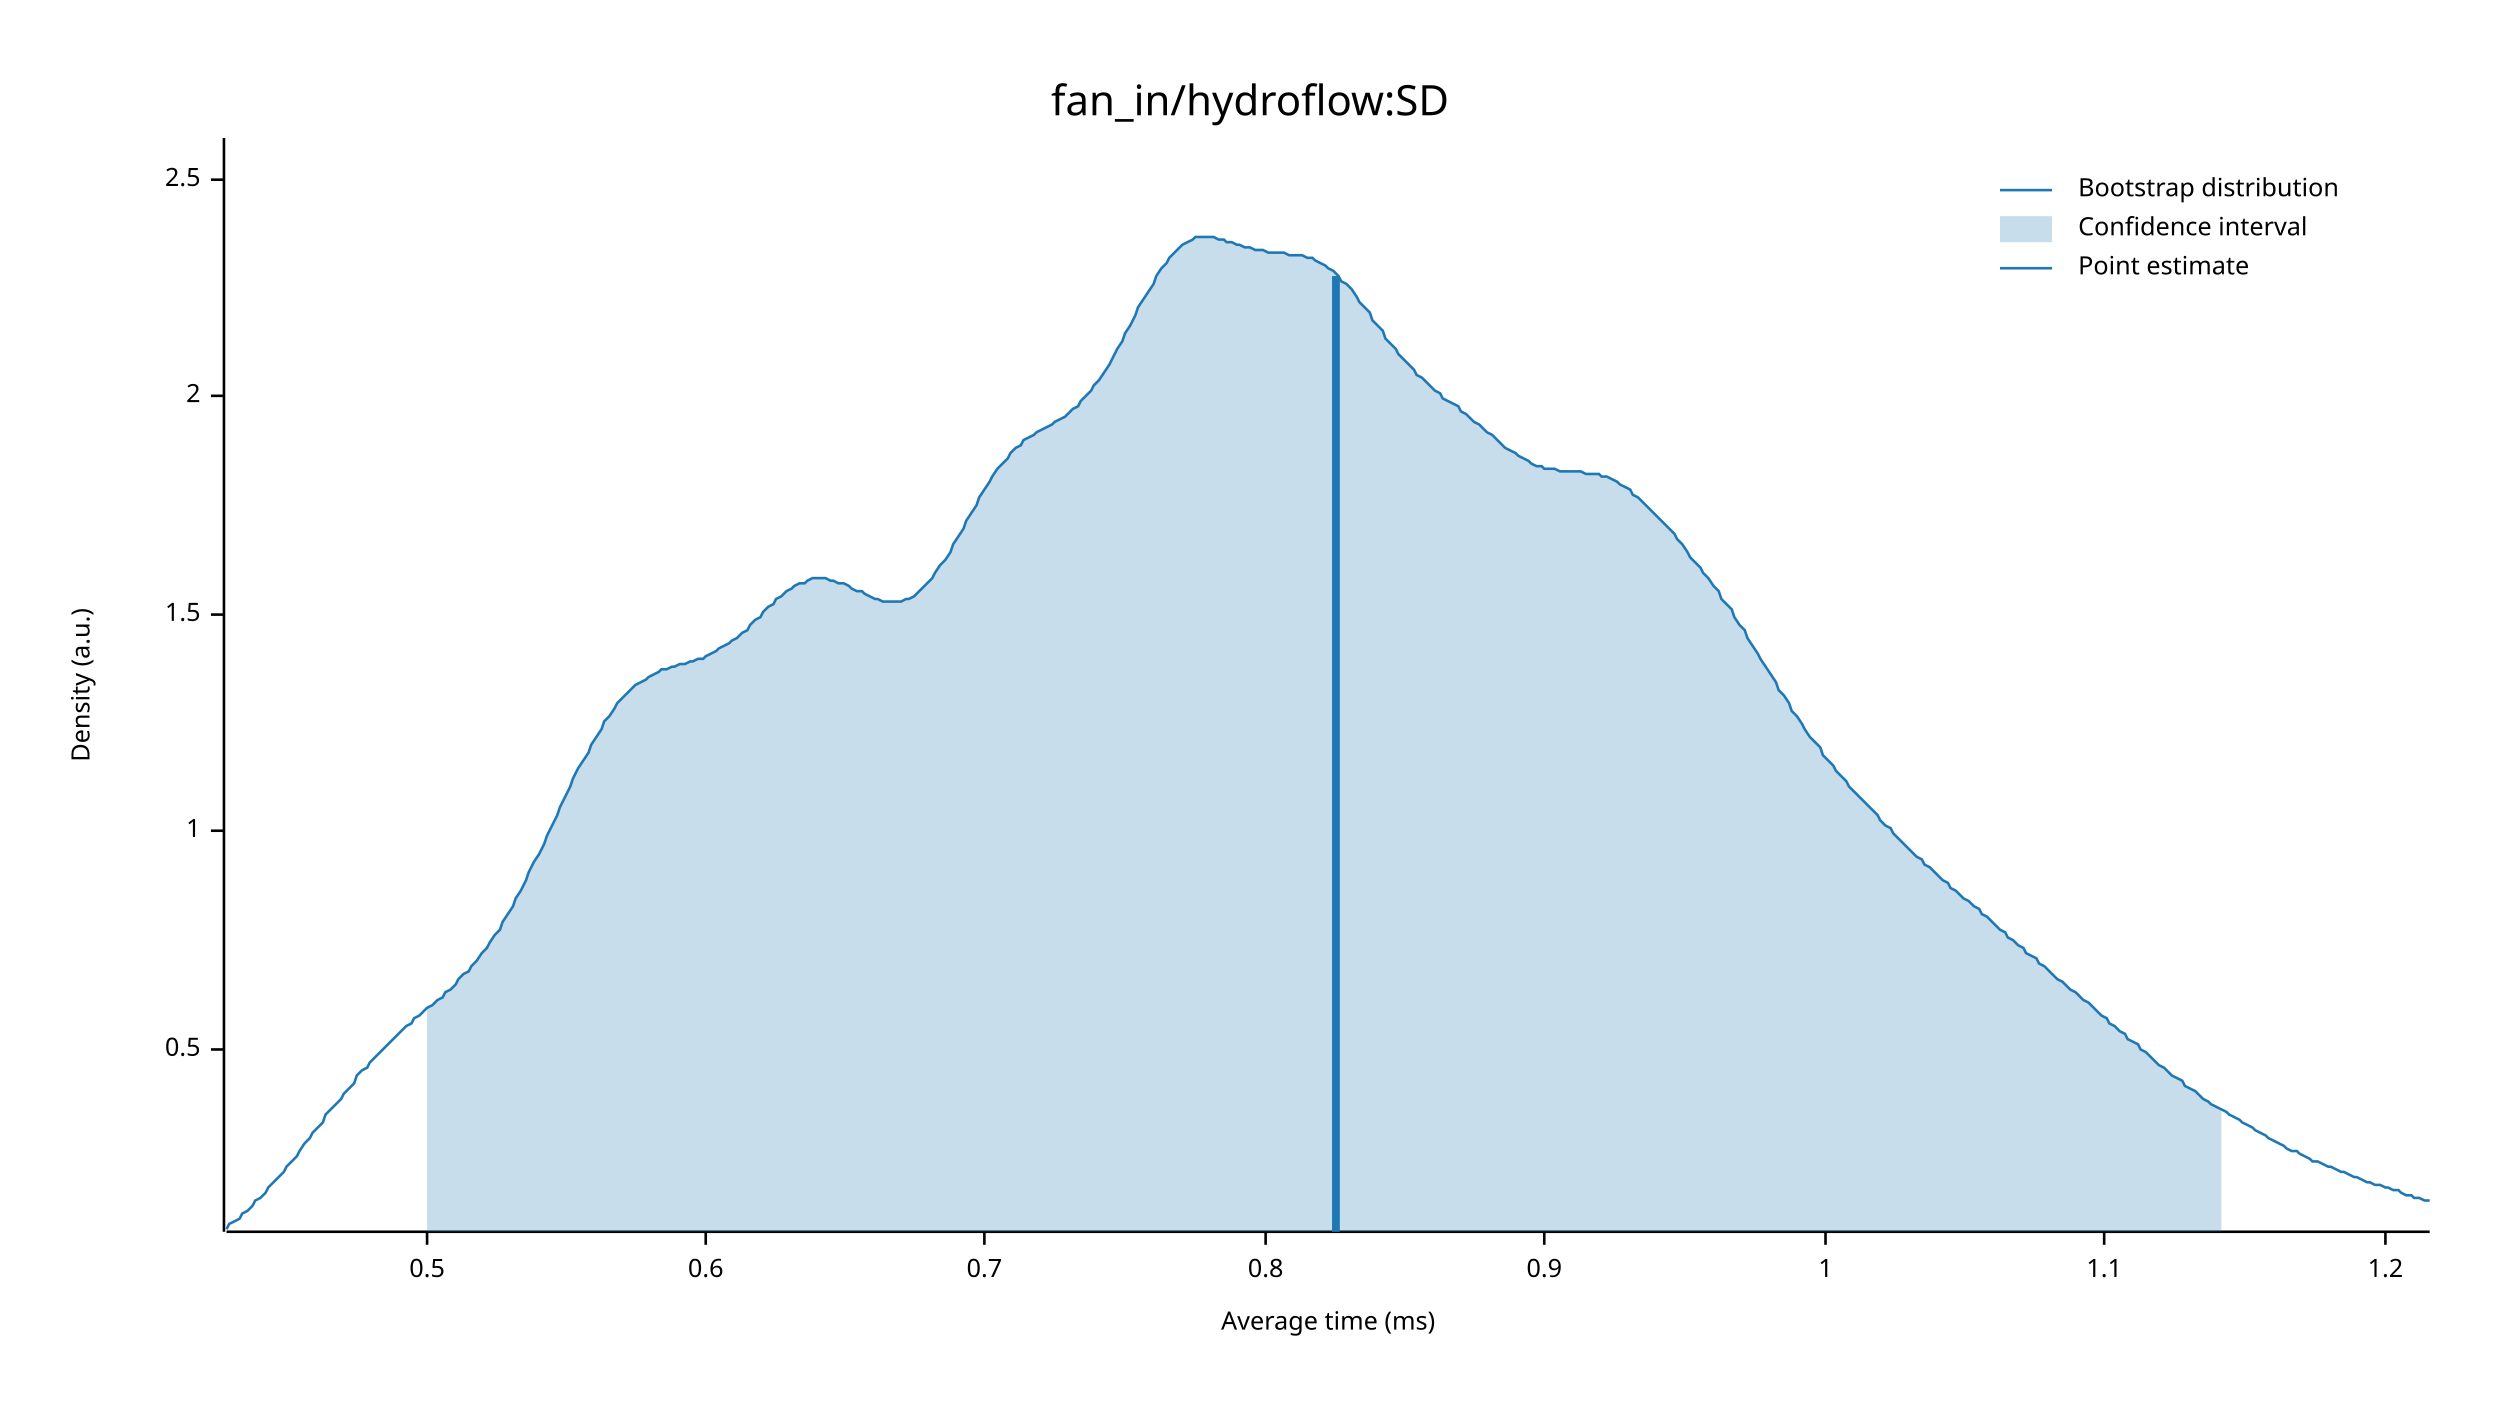
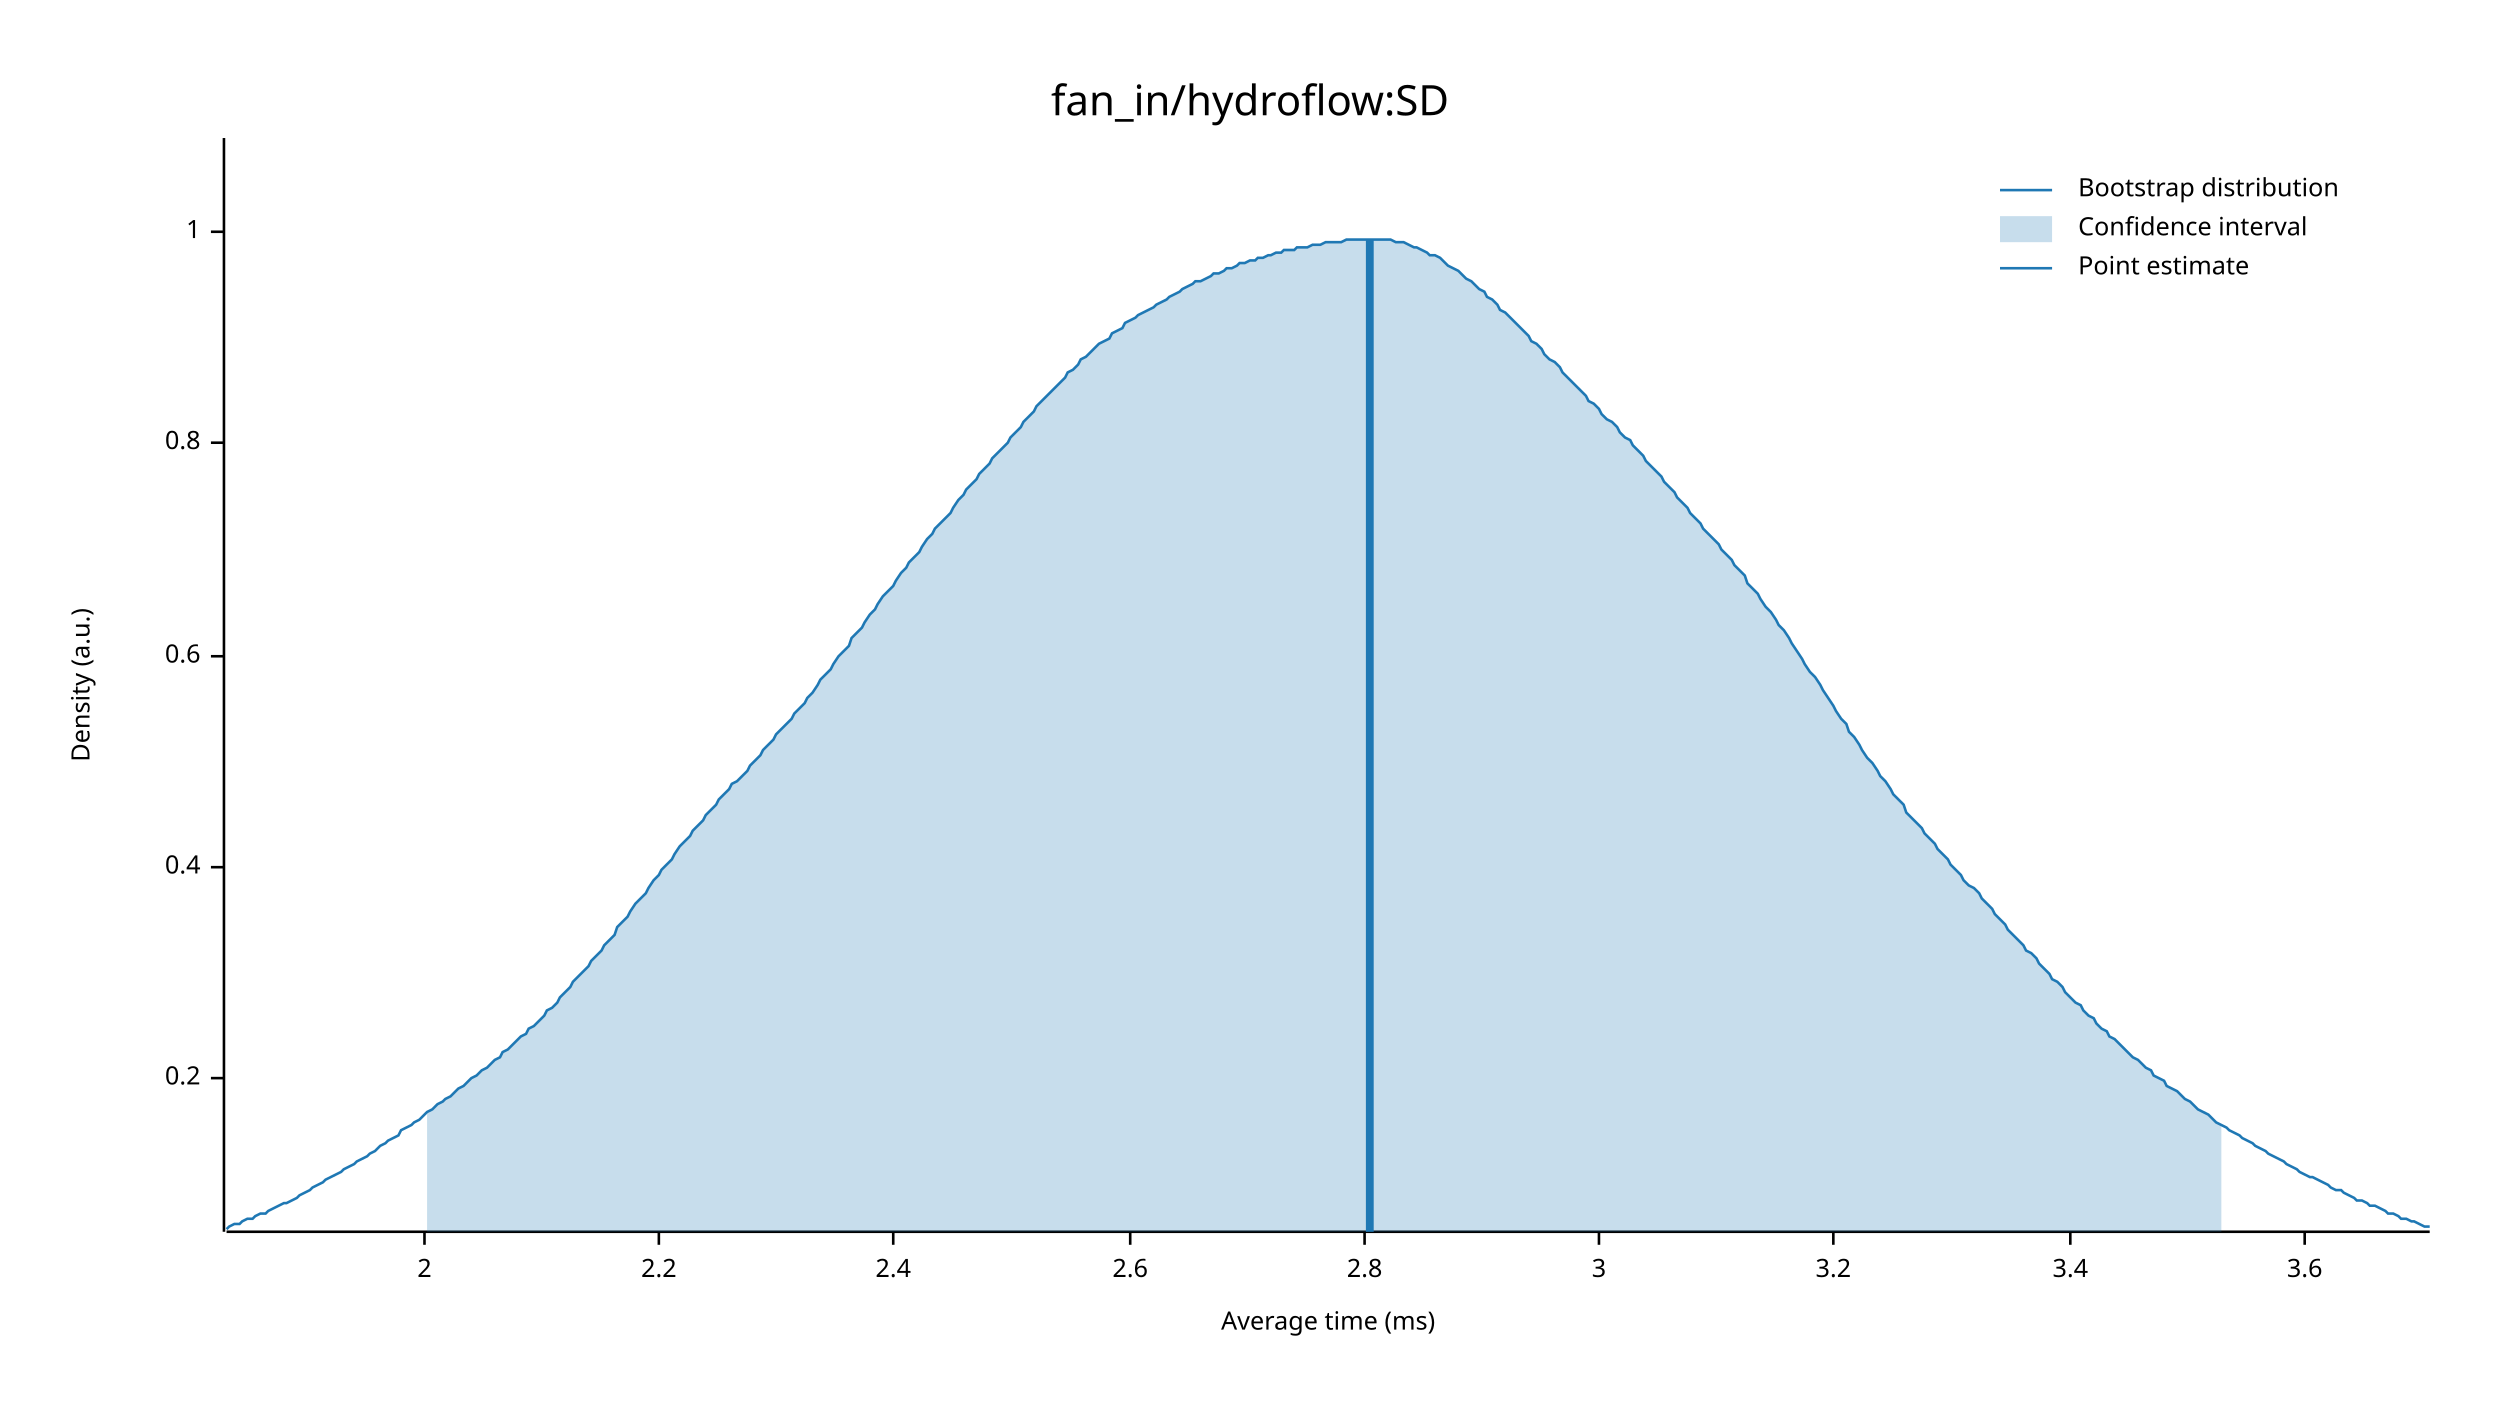
<svg xmlns="http://www.w3.org/2000/svg" width="960" height="540" viewBox="0 0 960 540">
  <text x="480" y="32" dy="0.76em" text-anchor="middle" font-family="sans-serif" font-size="16.129" opacity="1" fill="#000000">
fan_in/hydroflow:SD
</text>
  <text x="27" y="263" dy="0.76em" text-anchor="middle" font-family="sans-serif" font-size="9.677" opacity="1" fill="#000000" transform="rotate(270, 27, 263)">
Density (a.u.)
</text>
  <text x="510" y="513" dy="-0.5ex" text-anchor="middle" font-family="sans-serif" font-size="9.677" opacity="1" fill="#000000">
Average time (ms)
</text>
  <polyline fill="none" opacity="1" stroke="#000000" stroke-width="1" points="86,53 86,473 " />
-   <text x="77" y="403" dy="0.5ex" text-anchor="end" font-family="sans-serif" font-size="9.677" opacity="1" fill="#000000">
- 0.5
+   <text x="77" y="414" dy="0.5ex" text-anchor="end" font-family="sans-serif" font-size="9.677" opacity="1" fill="#000000">
+ 0.2
</text>
-   <polyline fill="none" opacity="1" stroke="#000000" stroke-width="1" points="81,403 86,403 " />
-   <text x="77" y="319" dy="0.5ex" text-anchor="end" font-family="sans-serif" font-size="9.677" opacity="1" fill="#000000">
+   <polyline fill="none" opacity="1" stroke="#000000" stroke-width="1" points="81,414 86,414 " />
+   <text x="77" y="333" dy="0.5ex" text-anchor="end" font-family="sans-serif" font-size="9.677" opacity="1" fill="#000000">
+ 0.4
+ </text>
+   <polyline fill="none" opacity="1" stroke="#000000" stroke-width="1" points="81,333 86,333 " />
+   <text x="77" y="252" dy="0.5ex" text-anchor="end" font-family="sans-serif" font-size="9.677" opacity="1" fill="#000000">
+ 0.6
+ </text>
+   <polyline fill="none" opacity="1" stroke="#000000" stroke-width="1" points="81,252 86,252 " />
+   <text x="77" y="170" dy="0.5ex" text-anchor="end" font-family="sans-serif" font-size="9.677" opacity="1" fill="#000000">
+ 0.8
+ </text>
+   <polyline fill="none" opacity="1" stroke="#000000" stroke-width="1" points="81,170 86,170 " />
+   <text x="77" y="89" dy="0.5ex" text-anchor="end" font-family="sans-serif" font-size="9.677" opacity="1" fill="#000000">
1
</text>
-   <polyline fill="none" opacity="1" stroke="#000000" stroke-width="1" points="81,319 86,319 " />
-   <text x="77" y="236" dy="0.5ex" text-anchor="end" font-family="sans-serif" font-size="9.677" opacity="1" fill="#000000">
- 1.5
- </text>
-   <polyline fill="none" opacity="1" stroke="#000000" stroke-width="1" points="81,236 86,236 " />
-   <text x="77" y="152" dy="0.5ex" text-anchor="end" font-family="sans-serif" font-size="9.677" opacity="1" fill="#000000">
+   <polyline fill="none" opacity="1" stroke="#000000" stroke-width="1" points="81,89 86,89 " />
+   <polyline fill="none" opacity="1" stroke="#000000" stroke-width="1" points="87,473 933,473 " />
+   <text x="163" y="483" dy="0.76em" text-anchor="middle" font-family="sans-serif" font-size="9.677" opacity="1" fill="#000000">
2
</text>
-   <polyline fill="none" opacity="1" stroke="#000000" stroke-width="1" points="81,152 86,152 " />
-   <text x="77" y="69" dy="0.5ex" text-anchor="end" font-family="sans-serif" font-size="9.677" opacity="1" fill="#000000">
- 2.5
+   <polyline fill="none" opacity="1" stroke="#000000" stroke-width="1" points="163,473 163,478 " />
+   <text x="253" y="483" dy="0.76em" text-anchor="middle" font-family="sans-serif" font-size="9.677" opacity="1" fill="#000000">
+ 2.2
</text>
-   <polyline fill="none" opacity="1" stroke="#000000" stroke-width="1" points="81,69 86,69 " />
-   <polyline fill="none" opacity="1" stroke="#000000" stroke-width="1" points="87,473 933,473 " />
-   <text x="164" y="483" dy="0.76em" text-anchor="middle" font-family="sans-serif" font-size="9.677" opacity="1" fill="#000000">
- 0.5
+   <polyline fill="none" opacity="1" stroke="#000000" stroke-width="1" points="253,473 253,478 " />
+   <text x="343" y="483" dy="0.76em" text-anchor="middle" font-family="sans-serif" font-size="9.677" opacity="1" fill="#000000">
+ 2.4
</text>
-   <polyline fill="none" opacity="1" stroke="#000000" stroke-width="1" points="164,473 164,478 " />
-   <text x="271" y="483" dy="0.76em" text-anchor="middle" font-family="sans-serif" font-size="9.677" opacity="1" fill="#000000">
- 0.6
+   <polyline fill="none" opacity="1" stroke="#000000" stroke-width="1" points="343,473 343,478 " />
+   <text x="434" y="483" dy="0.76em" text-anchor="middle" font-family="sans-serif" font-size="9.677" opacity="1" fill="#000000">
+ 2.6
</text>
-   <polyline fill="none" opacity="1" stroke="#000000" stroke-width="1" points="271,473 271,478 " />
-   <text x="378" y="483" dy="0.76em" text-anchor="middle" font-family="sans-serif" font-size="9.677" opacity="1" fill="#000000">
- 0.7
+   <polyline fill="none" opacity="1" stroke="#000000" stroke-width="1" points="434,473 434,478 " />
+   <text x="524" y="483" dy="0.76em" text-anchor="middle" font-family="sans-serif" font-size="9.677" opacity="1" fill="#000000">
+ 2.8
</text>
-   <polyline fill="none" opacity="1" stroke="#000000" stroke-width="1" points="378,473 378,478 " />
-   <text x="486" y="483" dy="0.76em" text-anchor="middle" font-family="sans-serif" font-size="9.677" opacity="1" fill="#000000">
- 0.8
+   <polyline fill="none" opacity="1" stroke="#000000" stroke-width="1" points="524,473 524,478 " />
+   <text x="614" y="483" dy="0.76em" text-anchor="middle" font-family="sans-serif" font-size="9.677" opacity="1" fill="#000000">
+ 3
</text>
-   <polyline fill="none" opacity="1" stroke="#000000" stroke-width="1" points="486,473 486,478 " />
-   <text x="593" y="483" dy="0.76em" text-anchor="middle" font-family="sans-serif" font-size="9.677" opacity="1" fill="#000000">
- 0.9
+   <polyline fill="none" opacity="1" stroke="#000000" stroke-width="1" points="614,473 614,478 " />
+   <text x="704" y="483" dy="0.76em" text-anchor="middle" font-family="sans-serif" font-size="9.677" opacity="1" fill="#000000">
+ 3.2
</text>
-   <polyline fill="none" opacity="1" stroke="#000000" stroke-width="1" points="593,473 593,478 " />
-   <text x="701" y="483" dy="0.76em" text-anchor="middle" font-family="sans-serif" font-size="9.677" opacity="1" fill="#000000">
- 1
+   <polyline fill="none" opacity="1" stroke="#000000" stroke-width="1" points="704,473 704,478 " />
+   <text x="795" y="483" dy="0.76em" text-anchor="middle" font-family="sans-serif" font-size="9.677" opacity="1" fill="#000000">
+ 3.4
</text>
-   <polyline fill="none" opacity="1" stroke="#000000" stroke-width="1" points="701,473 701,478 " />
-   <text x="808" y="483" dy="0.76em" text-anchor="middle" font-family="sans-serif" font-size="9.677" opacity="1" fill="#000000">
- 1.1
+   <polyline fill="none" opacity="1" stroke="#000000" stroke-width="1" points="795,473 795,478 " />
+   <text x="885" y="483" dy="0.76em" text-anchor="middle" font-family="sans-serif" font-size="9.677" opacity="1" fill="#000000">
+ 3.6
</text>
-   <polyline fill="none" opacity="1" stroke="#000000" stroke-width="1" points="808,473 808,478 " />
-   <text x="916" y="483" dy="0.76em" text-anchor="middle" font-family="sans-serif" font-size="9.677" opacity="1" fill="#000000">
- 1.2
- </text>
-   <polyline fill="none" opacity="1" stroke="#000000" stroke-width="1" points="916,473 916,478 " />
-   <polyline fill="none" opacity="1" stroke="#1F78B4" stroke-width="1" points="87,472 88,470 90,469 92,468 93,466 95,465 97,463 98,461 100,460 102,458 103,456 105,454 107,452 109,450 110,448 112,446 114,444 115,442 117,439 119,437 120,435 122,433 124,431 125,428 127,426 129,424 131,422 132,420 134,418 136,416 137,413 139,411 141,410 142,408 144,406 146,404 148,402 149,401 151,399 153,397 154,396 156,394 158,393 159,391 161,390 163,388 164,387 166,386 168,384 170,383 171,381 173,380 175,378 176,376 178,374 180,373 181,371 183,369 185,366 187,364 188,362 190,359 192,357 193,354 195,351 197,348 198,345 200,342 202,338 203,335 205,331 207,328 209,324 210,321 212,317 214,313 215,310 217,306 219,302 220,299 222,295 224,292 226,289 227,286 229,283 231,280 232,277 234,275 236,272 237,270 239,268 241,266 242,265 244,263 246,262 248,261 249,260 251,259 253,258 254,257 256,257 258,256 259,256 261,255 263,255 265,254 266,254 268,253 270,253 271,252 273,251 275,250 276,249 278,248 280,247 281,246 283,245 285,243 287,242 288,240 290,238 292,237 293,235 295,233 297,232 298,230 300,229 302,227 304,226 305,225 307,224 309,224 310,223 312,222 314,222 315,222 317,222 319,223 320,223 322,224 324,224 326,225 327,226 329,227 331,227 332,228 334,229 336,230 337,230 339,231 341,231 343,231 344,231 346,231 348,230 349,230 351,229 353,227 354,226 356,224 358,222 359,220 361,217 363,215 365,212 366,209 368,206 370,203 371,200 373,197 375,194 376,191 378,188 380,185 381,183 383,180 385,178 387,176 388,174 390,172 392,171 393,169 395,168 397,167 398,166 400,165 402,164 404,163 405,162 407,161 409,160 410,159 412,157 414,156 415,154 417,152 419,150 420,148 422,146 424,143 426,140 427,138 429,134 431,131 432,128 434,125 436,121 437,118 439,115 441,112 443,109 444,106 446,103 448,101 449,99 451,97 453,95 454,94 456,93 458,92 459,91 461,91 463,91 465,91 466,91 468,92 470,92 471,93 473,93 475,94 476,94 478,95 480,95 482,96 483,96 485,96 487,97 488,97 490,97 492,97 493,97 495,98 497,98 498,98 500,98 502,99 504,99 505,100 507,101 509,102 510,103 512,104 514,106 515,108 517,109 519,111 521,114 522,116 524,118 526,120 527,123 529,125 531,127 532,130 534,132 536,134 537,136 539,138 541,140 543,142 544,144 546,145 548,147 549,148 551,150 553,151 554,153 556,154 558,155 560,156 561,158 563,159 565,161 566,162 568,163 570,165 571,166 573,167 575,169 576,170 578,172 580,173 582,174 583,175 585,176 587,177 588,178 590,179 592,179 593,180 595,180 597,180 599,181 600,181 602,181 604,181 605,181 607,181 609,182 610,182 612,182 614,182 615,183 617,183 619,184 621,185 622,186 624,187 626,188 627,190 629,191 631,193 632,194 634,196 636,198 638,200 639,201 641,203 643,205 644,207 646,209 648,212 649,214 651,216 653,218 654,220 656,222 658,225 660,227 661,230 663,232 665,234 666,237 668,240 670,242 671,245 673,248 675,251 676,253 678,256 680,259 682,262 683,265 685,267 687,270 688,273 690,275 692,278 693,280 695,283 697,285 699,287 700,290 702,292 704,294 705,296 707,298 709,300 710,302 712,304 714,306 715,307 717,309 719,311 721,313 722,315 724,317 726,318 727,320 729,322 731,324 732,325 734,327 736,329 738,330 739,332 741,333 743,335 744,336 746,338 748,339 749,341 751,342 753,344 754,345 756,346 758,348 760,349 761,351 763,352 765,354 766,355 768,357 770,358 771,360 773,361 775,363 777,364 778,366 780,367 782,368 783,370 785,371 787,373 788,374 790,376 792,377 793,378 795,380 797,381 799,383 800,384 802,385 804,387 805,388 807,390 809,391 810,393 812,394 814,396 816,397 817,399 819,400 821,401 822,403 824,404 826,406 827,407 829,409 831,410 832,411 834,413 836,414 838,415 839,417 841,418 843,419 844,420 846,422 848,423 849,424 851,425 853,426 855,427 856,428 858,429 860,430 861,431 863,432 865,433 866,434 868,435 870,436 871,437 873,438 875,439 877,440 878,441 880,442 882,442 883,443 885,444 887,445 888,446 890,446 892,447 894,448 895,448 897,449 899,450 900,450 902,451 904,452 905,452 907,453 909,454 910,454 912,455 914,455 916,456 917,456 919,457 921,457 922,458 924,459 926,459 927,460 929,460 931,461 933,461 " />
-   <polygon opacity="0.25" fill="#1F78B4" points="164,387 166,386 168,384 170,383 171,381 173,380 175,378 176,376 178,374 180,373 181,371 183,369 185,366 187,364 188,362 190,359 192,357 193,354 195,351 197,348 198,345 200,342 202,338 203,335 205,331 207,328 209,324 210,321 212,317 214,313 215,310 217,306 219,302 220,299 222,295 224,292 226,289 227,286 229,283 231,280 232,277 234,275 236,272 237,270 239,268 241,266 242,265 244,263 246,262 248,261 249,260 251,259 253,258 254,257 256,257 258,256 259,256 261,255 263,255 265,254 266,254 268,253 270,253 271,252 273,251 275,250 276,249 278,248 280,247 281,246 283,245 285,243 287,242 288,240 290,238 292,237 293,235 295,233 297,232 298,230 300,229 302,227 304,226 305,225 307,224 309,224 310,223 312,222 314,222 315,222 317,222 319,223 320,223 322,224 324,224 326,225 327,226 329,227 331,227 332,228 334,229 336,230 337,230 339,231 341,231 343,231 344,231 346,231 348,230 349,230 351,229 353,227 354,226 356,224 358,222 359,220 361,217 363,215 365,212 366,209 368,206 370,203 371,200 373,197 375,194 376,191 378,188 380,185 381,183 383,180 385,178 387,176 388,174 390,172 392,171 393,169 395,168 397,167 398,166 400,165 402,164 404,163 405,162 407,161 409,160 410,159 412,157 414,156 415,154 417,152 419,150 420,148 422,146 424,143 426,140 427,138 429,134 431,131 432,128 434,125 436,121 437,118 439,115 441,112 443,109 444,106 446,103 448,101 449,99 451,97 453,95 454,94 456,93 458,92 459,91 461,91 463,91 465,91 466,91 468,92 470,92 471,93 473,93 475,94 476,94 478,95 480,95 482,96 483,96 485,96 487,97 488,97 490,97 492,97 493,97 495,98 497,98 498,98 500,98 502,99 504,99 505,100 507,101 509,102 510,103 512,104 514,106 515,108 517,109 519,111 521,114 522,116 524,118 526,120 527,123 529,125 531,127 532,130 534,132 536,134 537,136 539,138 541,140 543,142 544,144 546,145 548,147 549,148 551,150 553,151 554,153 556,154 558,155 560,156 561,158 563,159 565,161 566,162 568,163 570,165 571,166 573,167 575,169 576,170 578,172 580,173 582,174 583,175 585,176 587,177 588,178 590,179 592,179 593,180 595,180 597,180 599,181 600,181 602,181 604,181 605,181 607,181 609,182 610,182 612,182 614,182 615,183 617,183 619,184 621,185 622,186 624,187 626,188 627,190 629,191 631,193 632,194 634,196 636,198 638,200 639,201 641,203 643,205 644,207 646,209 648,212 649,214 651,216 653,218 654,220 656,222 658,225 660,227 661,230 663,232 665,234 666,237 668,240 670,242 671,245 673,248 675,251 676,253 678,256 680,259 682,262 683,265 685,267 687,270 688,273 690,275 692,278 693,280 695,283 697,285 699,287 700,290 702,292 704,294 705,296 707,298 709,300 710,302 712,304 714,306 715,307 717,309 719,311 721,313 722,315 724,317 726,318 727,320 729,322 731,324 732,325 734,327 736,329 738,330 739,332 741,333 743,335 744,336 746,338 748,339 749,341 751,342 753,344 754,345 756,346 758,348 760,349 761,351 763,352 765,354 766,355 768,357 770,358 771,360 773,361 775,363 777,364 778,366 780,367 782,368 783,370 785,371 787,373 788,374 790,376 792,377 793,378 795,380 797,381 799,383 800,384 802,385 804,387 805,388 807,390 809,391 810,393 812,394 814,396 816,397 817,399 819,400 821,401 822,403 824,404 826,406 827,407 829,409 831,410 832,411 834,413 836,414 838,415 839,417 841,418 843,419 844,420 846,422 848,423 849,424 851,425 853,426 853,473 164,473 " />
-   <polyline fill="none" opacity="1" stroke="#1F78B4" stroke-width="3" points="513,473 513,106 " />
+   <polyline fill="none" opacity="1" stroke="#000000" stroke-width="1" points="885,473 885,478 " />
+   <polyline fill="none" opacity="1" stroke="#1F78B4" stroke-width="1" points="87,472 88,471 90,470 92,470 93,469 95,468 97,468 98,467 100,466 102,466 103,465 105,464 107,463 109,462 110,462 112,461 114,460 115,459 117,458 119,457 120,456 122,455 124,454 125,453 127,452 129,451 131,450 132,449 134,448 136,447 137,446 139,445 141,444 142,443 144,442 146,440 148,439 149,438 151,437 153,436 154,434 156,433 158,432 159,431 161,430 163,428 164,427 166,426 168,424 170,423 171,422 173,421 175,419 176,418 178,417 180,415 181,414 183,413 185,411 187,410 188,409 190,407 192,406 193,404 195,403 197,401 198,400 200,398 202,397 203,395 205,394 207,392 209,390 210,388 212,387 214,385 215,383 217,381 219,379 220,377 222,375 224,373 226,371 227,369 229,367 231,365 232,363 234,361 236,359 237,356 239,354 241,352 242,350 244,347 246,345 248,343 249,341 251,338 253,336 254,334 256,332 258,330 259,328 261,325 263,323 265,321 266,319 268,317 270,315 271,313 273,311 275,309 276,307 278,305 280,303 281,301 283,300 285,298 287,296 288,294 290,292 292,290 293,288 295,286 297,284 298,282 300,280 302,278 304,276 305,274 307,272 309,270 310,268 312,266 314,263 315,261 317,259 319,257 320,255 322,252 324,250 326,248 327,245 329,243 331,241 332,239 334,236 336,234 337,232 339,229 341,227 343,225 344,223 346,220 348,218 349,216 351,214 353,212 354,210 356,207 358,205 359,203 361,201 363,199 365,197 366,195 368,192 370,190 371,188 373,186 375,184 376,182 378,180 380,178 381,176 383,174 385,172 387,170 388,168 390,166 392,164 393,162 395,160 397,158 398,156 400,154 402,152 404,150 405,149 407,147 409,145 410,143 412,142 414,140 415,138 417,137 419,135 420,134 422,132 424,131 426,130 427,128 429,127 431,126 432,124 434,123 436,122 437,121 439,120 441,119 443,118 444,117 446,116 448,115 449,114 451,113 453,112 454,111 456,110 458,109 459,108 461,108 463,107 465,106 466,105 468,105 470,104 471,103 473,103 475,102 476,101 478,101 480,100 482,100 483,99 485,99 487,98 488,98 490,97 492,97 493,96 495,96 497,96 498,95 500,95 502,95 504,94 505,94 507,94 509,93 510,93 512,93 514,93 515,93 517,92 519,92 521,92 522,92 524,92 526,92 527,92 529,92 531,92 532,92 534,92 536,93 537,93 539,93 541,94 543,95 544,95 546,96 548,97 549,98 551,98 553,99 554,100 556,102 558,103 560,104 561,105 563,107 565,108 566,109 568,111 570,112 571,114 573,115 575,117 576,119 578,120 580,122 582,124 583,125 585,127 587,129 588,131 590,132 592,134 593,136 595,138 597,139 599,141 600,143 602,145 604,147 605,148 607,150 609,152 610,154 612,155 614,157 615,159 617,161 619,162 621,164 622,166 624,168 626,169 627,171 629,173 631,175 632,177 634,179 636,181 638,183 639,185 641,187 643,189 644,191 646,193 648,195 649,197 651,199 653,201 654,203 656,205 658,207 660,209 661,211 663,213 665,215 666,217 668,219 670,221 671,224 673,226 675,228 676,230 678,233 680,235 682,238 683,240 685,242 687,245 688,247 690,250 692,253 693,255 695,258 697,260 699,263 700,265 702,268 704,271 705,273 707,276 709,278 710,281 712,283 714,286 715,288 717,291 719,293 721,296 722,298 724,300 726,303 727,305 729,307 731,309 732,312 734,314 736,316 738,318 739,320 741,322 743,324 744,326 746,328 748,330 749,332 751,334 753,336 754,338 756,340 758,341 760,343 761,345 763,347 765,349 766,351 768,353 770,355 771,357 773,359 775,361 777,363 778,365 780,366 782,368 783,370 785,372 787,374 788,376 790,377 792,379 793,381 795,383 797,385 799,386 800,388 802,390 804,391 805,393 807,395 809,396 810,398 812,399 814,401 816,403 817,404 819,406 821,407 822,408 824,410 826,411 827,413 829,414 831,415 832,417 834,418 836,419 838,421 839,422 841,423 843,425 844,426 846,427 848,428 849,429 851,431 853,432 855,433 856,434 858,435 860,436 861,437 863,438 865,439 866,440 868,441 870,442 871,443 873,444 875,445 877,446 878,447 880,448 882,449 883,450 885,451 887,452 888,452 890,453 892,454 894,455 895,456 897,457 899,457 900,458 902,459 904,460 905,461 907,461 909,462 910,463 912,463 914,464 916,465 917,466 919,466 921,467 922,468 924,468 926,469 927,469 929,470 931,471 933,471 " />
+   <polygon opacity="0.25" fill="#1F78B4" points="164,427 166,426 168,424 170,423 171,422 173,421 175,419 176,418 178,417 180,415 181,414 183,413 185,411 187,410 188,409 190,407 192,406 193,404 195,403 197,401 198,400 200,398 202,397 203,395 205,394 207,392 209,390 210,388 212,387 214,385 215,383 217,381 219,379 220,377 222,375 224,373 226,371 227,369 229,367 231,365 232,363 234,361 236,359 237,356 239,354 241,352 242,350 244,347 246,345 248,343 249,341 251,338 253,336 254,334 256,332 258,330 259,328 261,325 263,323 265,321 266,319 268,317 270,315 271,313 273,311 275,309 276,307 278,305 280,303 281,301 283,300 285,298 287,296 288,294 290,292 292,290 293,288 295,286 297,284 298,282 300,280 302,278 304,276 305,274 307,272 309,270 310,268 312,266 314,263 315,261 317,259 319,257 320,255 322,252 324,250 326,248 327,245 329,243 331,241 332,239 334,236 336,234 337,232 339,229 341,227 343,225 344,223 346,220 348,218 349,216 351,214 353,212 354,210 356,207 358,205 359,203 361,201 363,199 365,197 366,195 368,192 370,190 371,188 373,186 375,184 376,182 378,180 380,178 381,176 383,174 385,172 387,170 388,168 390,166 392,164 393,162 395,160 397,158 398,156 400,154 402,152 404,150 405,149 407,147 409,145 410,143 412,142 414,140 415,138 417,137 419,135 420,134 422,132 424,131 426,130 427,128 429,127 431,126 432,124 434,123 436,122 437,121 439,120 441,119 443,118 444,117 446,116 448,115 449,114 451,113 453,112 454,111 456,110 458,109 459,108 461,108 463,107 465,106 466,105 468,105 470,104 471,103 473,103 475,102 476,101 478,101 480,100 482,100 483,99 485,99 487,98 488,98 490,97 492,97 493,96 495,96 497,96 498,95 500,95 502,95 504,94 505,94 507,94 509,93 510,93 512,93 514,93 515,93 517,92 519,92 521,92 522,92 524,92 526,92 527,92 529,92 531,92 532,92 534,92 536,93 537,93 539,93 541,94 543,95 544,95 546,96 548,97 549,98 551,98 553,99 554,100 556,102 558,103 560,104 561,105 563,107 565,108 566,109 568,111 570,112 571,114 573,115 575,117 576,119 578,120 580,122 582,124 583,125 585,127 587,129 588,131 590,132 592,134 593,136 595,138 597,139 599,141 600,143 602,145 604,147 605,148 607,150 609,152 610,154 612,155 614,157 615,159 617,161 619,162 621,164 622,166 624,168 626,169 627,171 629,173 631,175 632,177 634,179 636,181 638,183 639,185 641,187 643,189 644,191 646,193 648,195 649,197 651,199 653,201 654,203 656,205 658,207 660,209 661,211 663,213 665,215 666,217 668,219 670,221 671,224 673,226 675,228 676,230 678,233 680,235 682,238 683,240 685,242 687,245 688,247 690,250 692,253 693,255 695,258 697,260 699,263 700,265 702,268 704,271 705,273 707,276 709,278 710,281 712,283 714,286 715,288 717,291 719,293 721,296 722,298 724,300 726,303 727,305 729,307 731,309 732,312 734,314 736,316 738,318 739,320 741,322 743,324 744,326 746,328 748,330 749,332 751,334 753,336 754,338 756,340 758,341 760,343 761,345 763,347 765,349 766,351 768,353 770,355 771,357 773,359 775,361 777,363 778,365 780,366 782,368 783,370 785,372 787,374 788,376 790,377 792,379 793,381 795,383 797,385 799,386 800,388 802,390 804,391 805,393 807,395 809,396 810,398 812,399 814,401 816,403 817,404 819,406 821,407 822,408 824,410 826,411 827,413 829,414 831,415 832,417 834,418 836,419 838,421 839,422 841,423 843,425 844,426 846,427 848,428 849,429 851,431 853,432 853,473 164,473 " />
+   <polyline fill="none" opacity="1" stroke="#1F78B4" stroke-width="3" points="526,473 526,92 " />
  <text x="798" y="68" dy="0.76em" text-anchor="start" font-family="sans-serif" font-size="9.677" opacity="1" fill="#000000">
Bootstrap distribution
</text>
  <text x="798" y="83" dy="0.76em" text-anchor="start" font-family="sans-serif" font-size="9.677" opacity="1" fill="#000000">
Confidence interval
</text>
  <text x="798" y="98" dy="0.76em" text-anchor="start" font-family="sans-serif" font-size="9.677" opacity="1" fill="#000000">
Point estimate
</text>
  <polyline fill="none" opacity="1" stroke="#1F78B4" stroke-width="1" points="768,73 788,73 " />
  <rect x="768" y="83" width="20" height="10" opacity="0.25" fill="#1F78B4" stroke="none" />
  <polyline fill="none" opacity="1" stroke="#1F78B4" stroke-width="1" points="768,103 788,103 " />
</svg>
